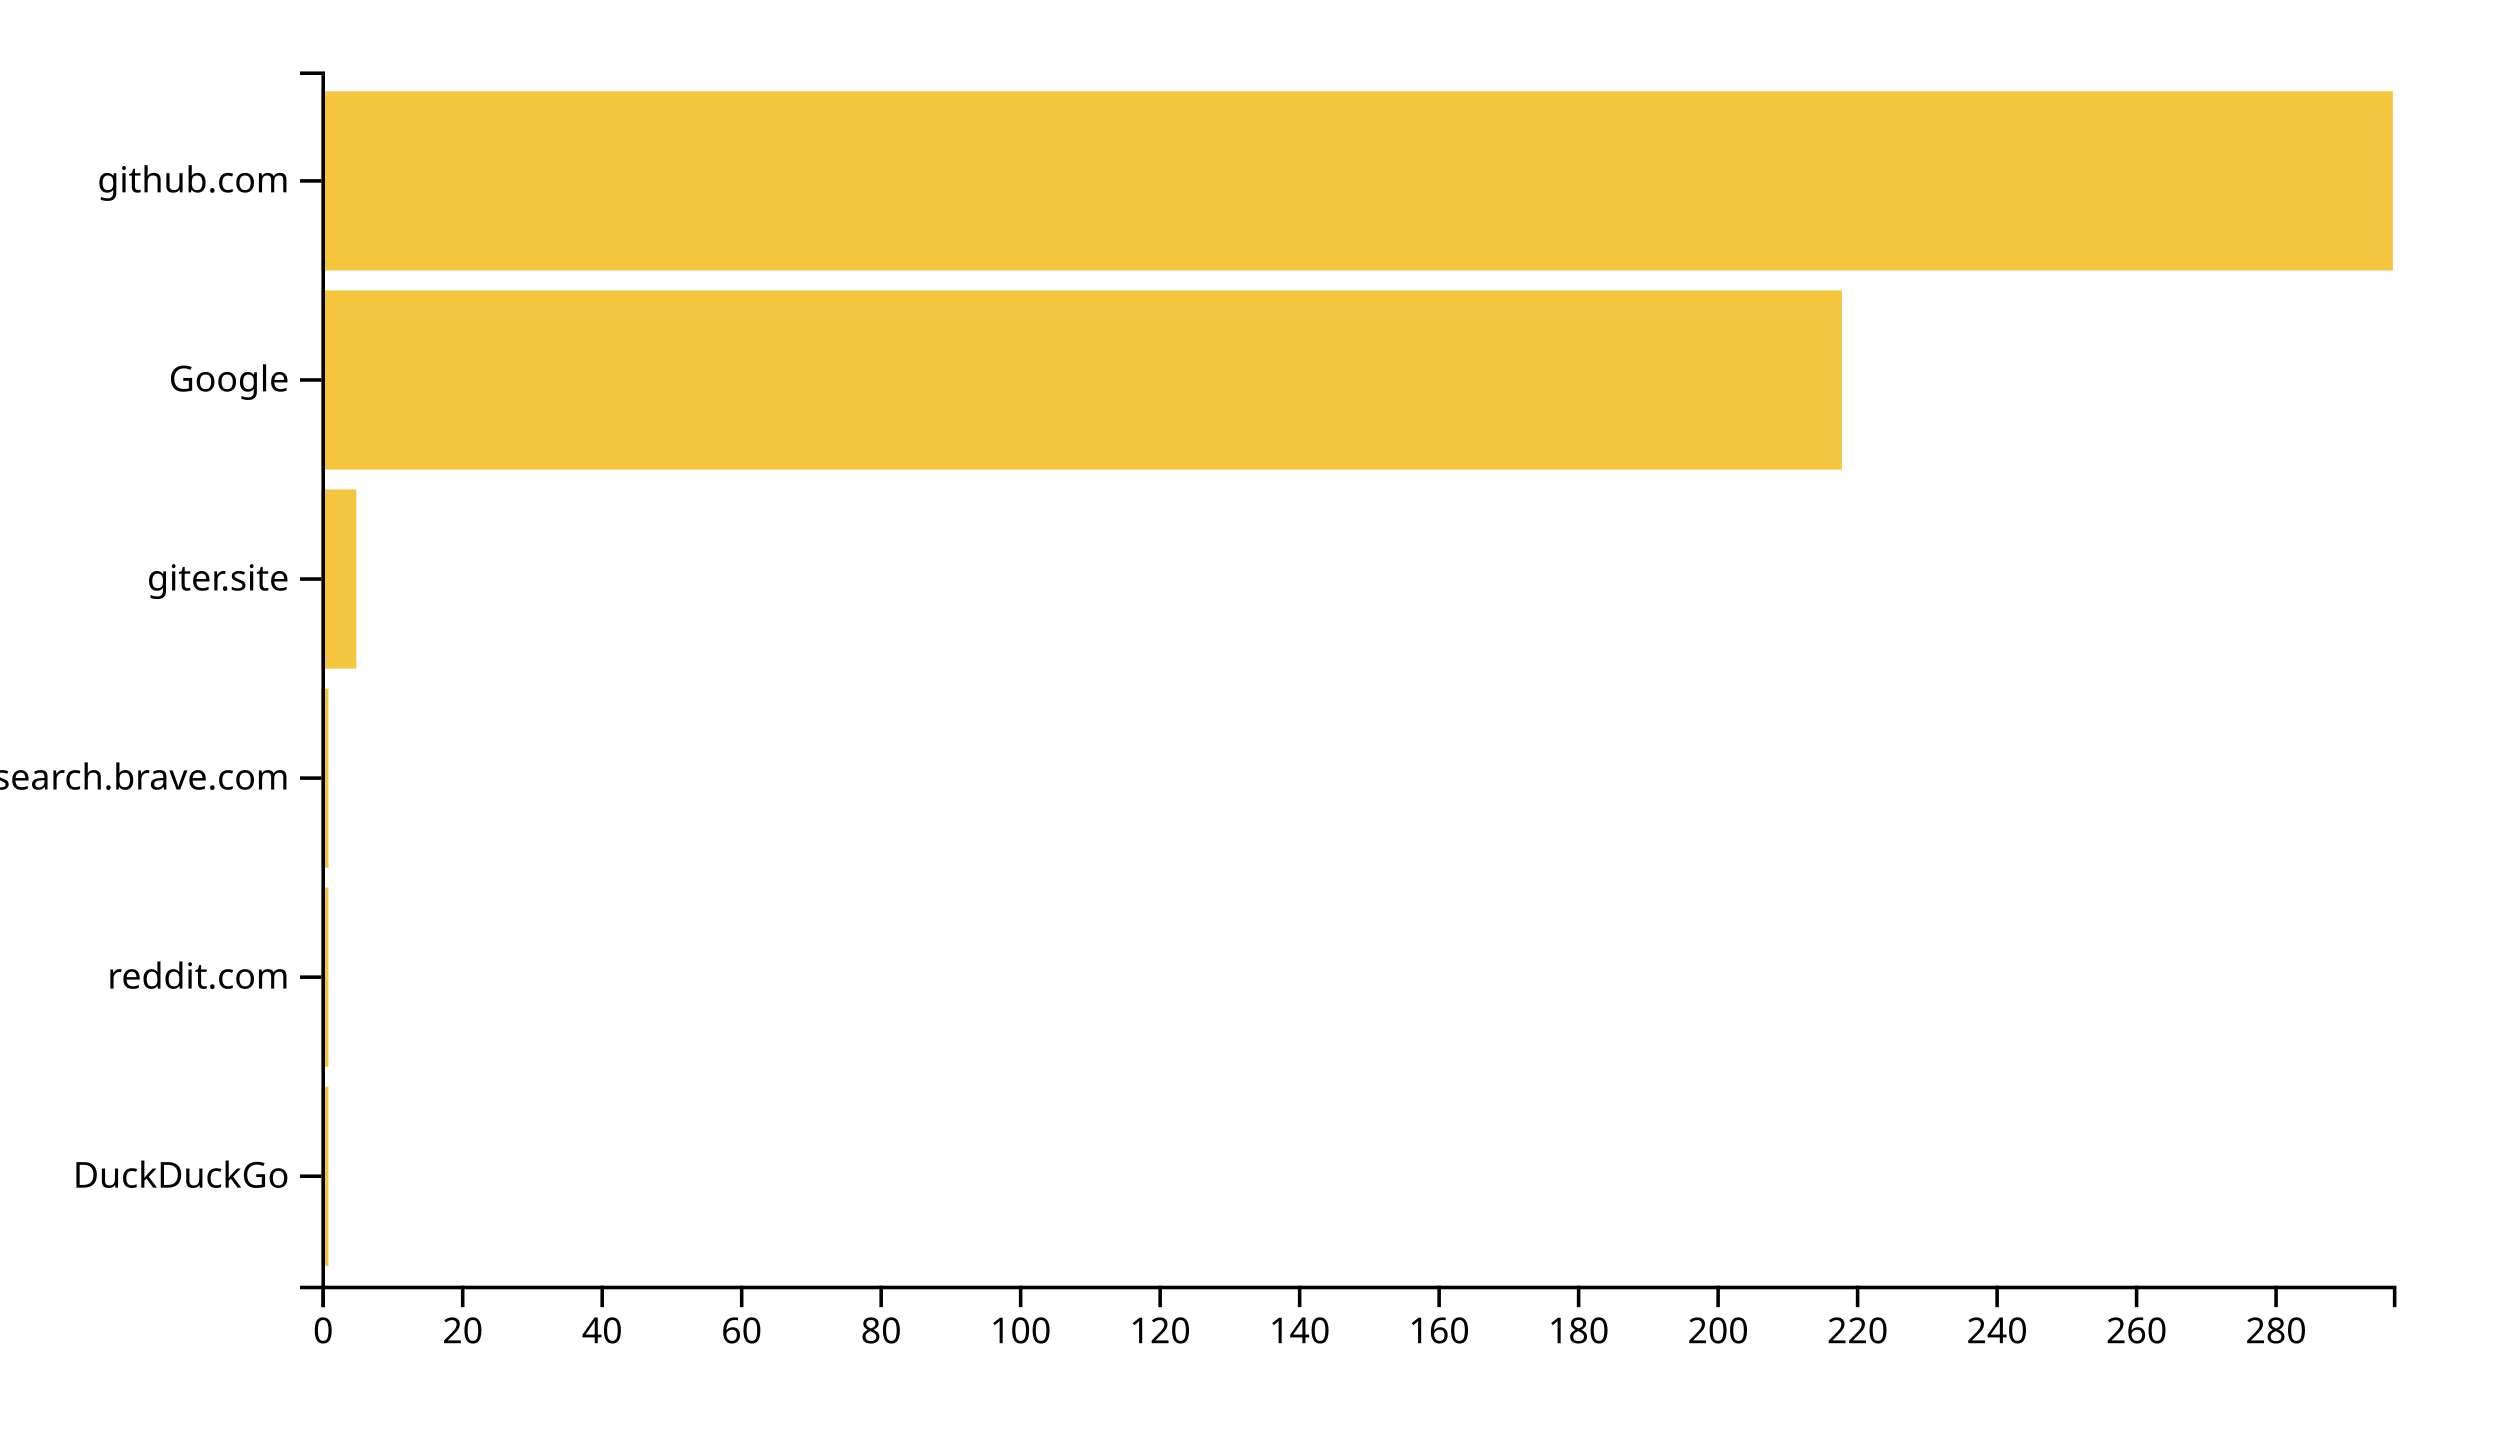
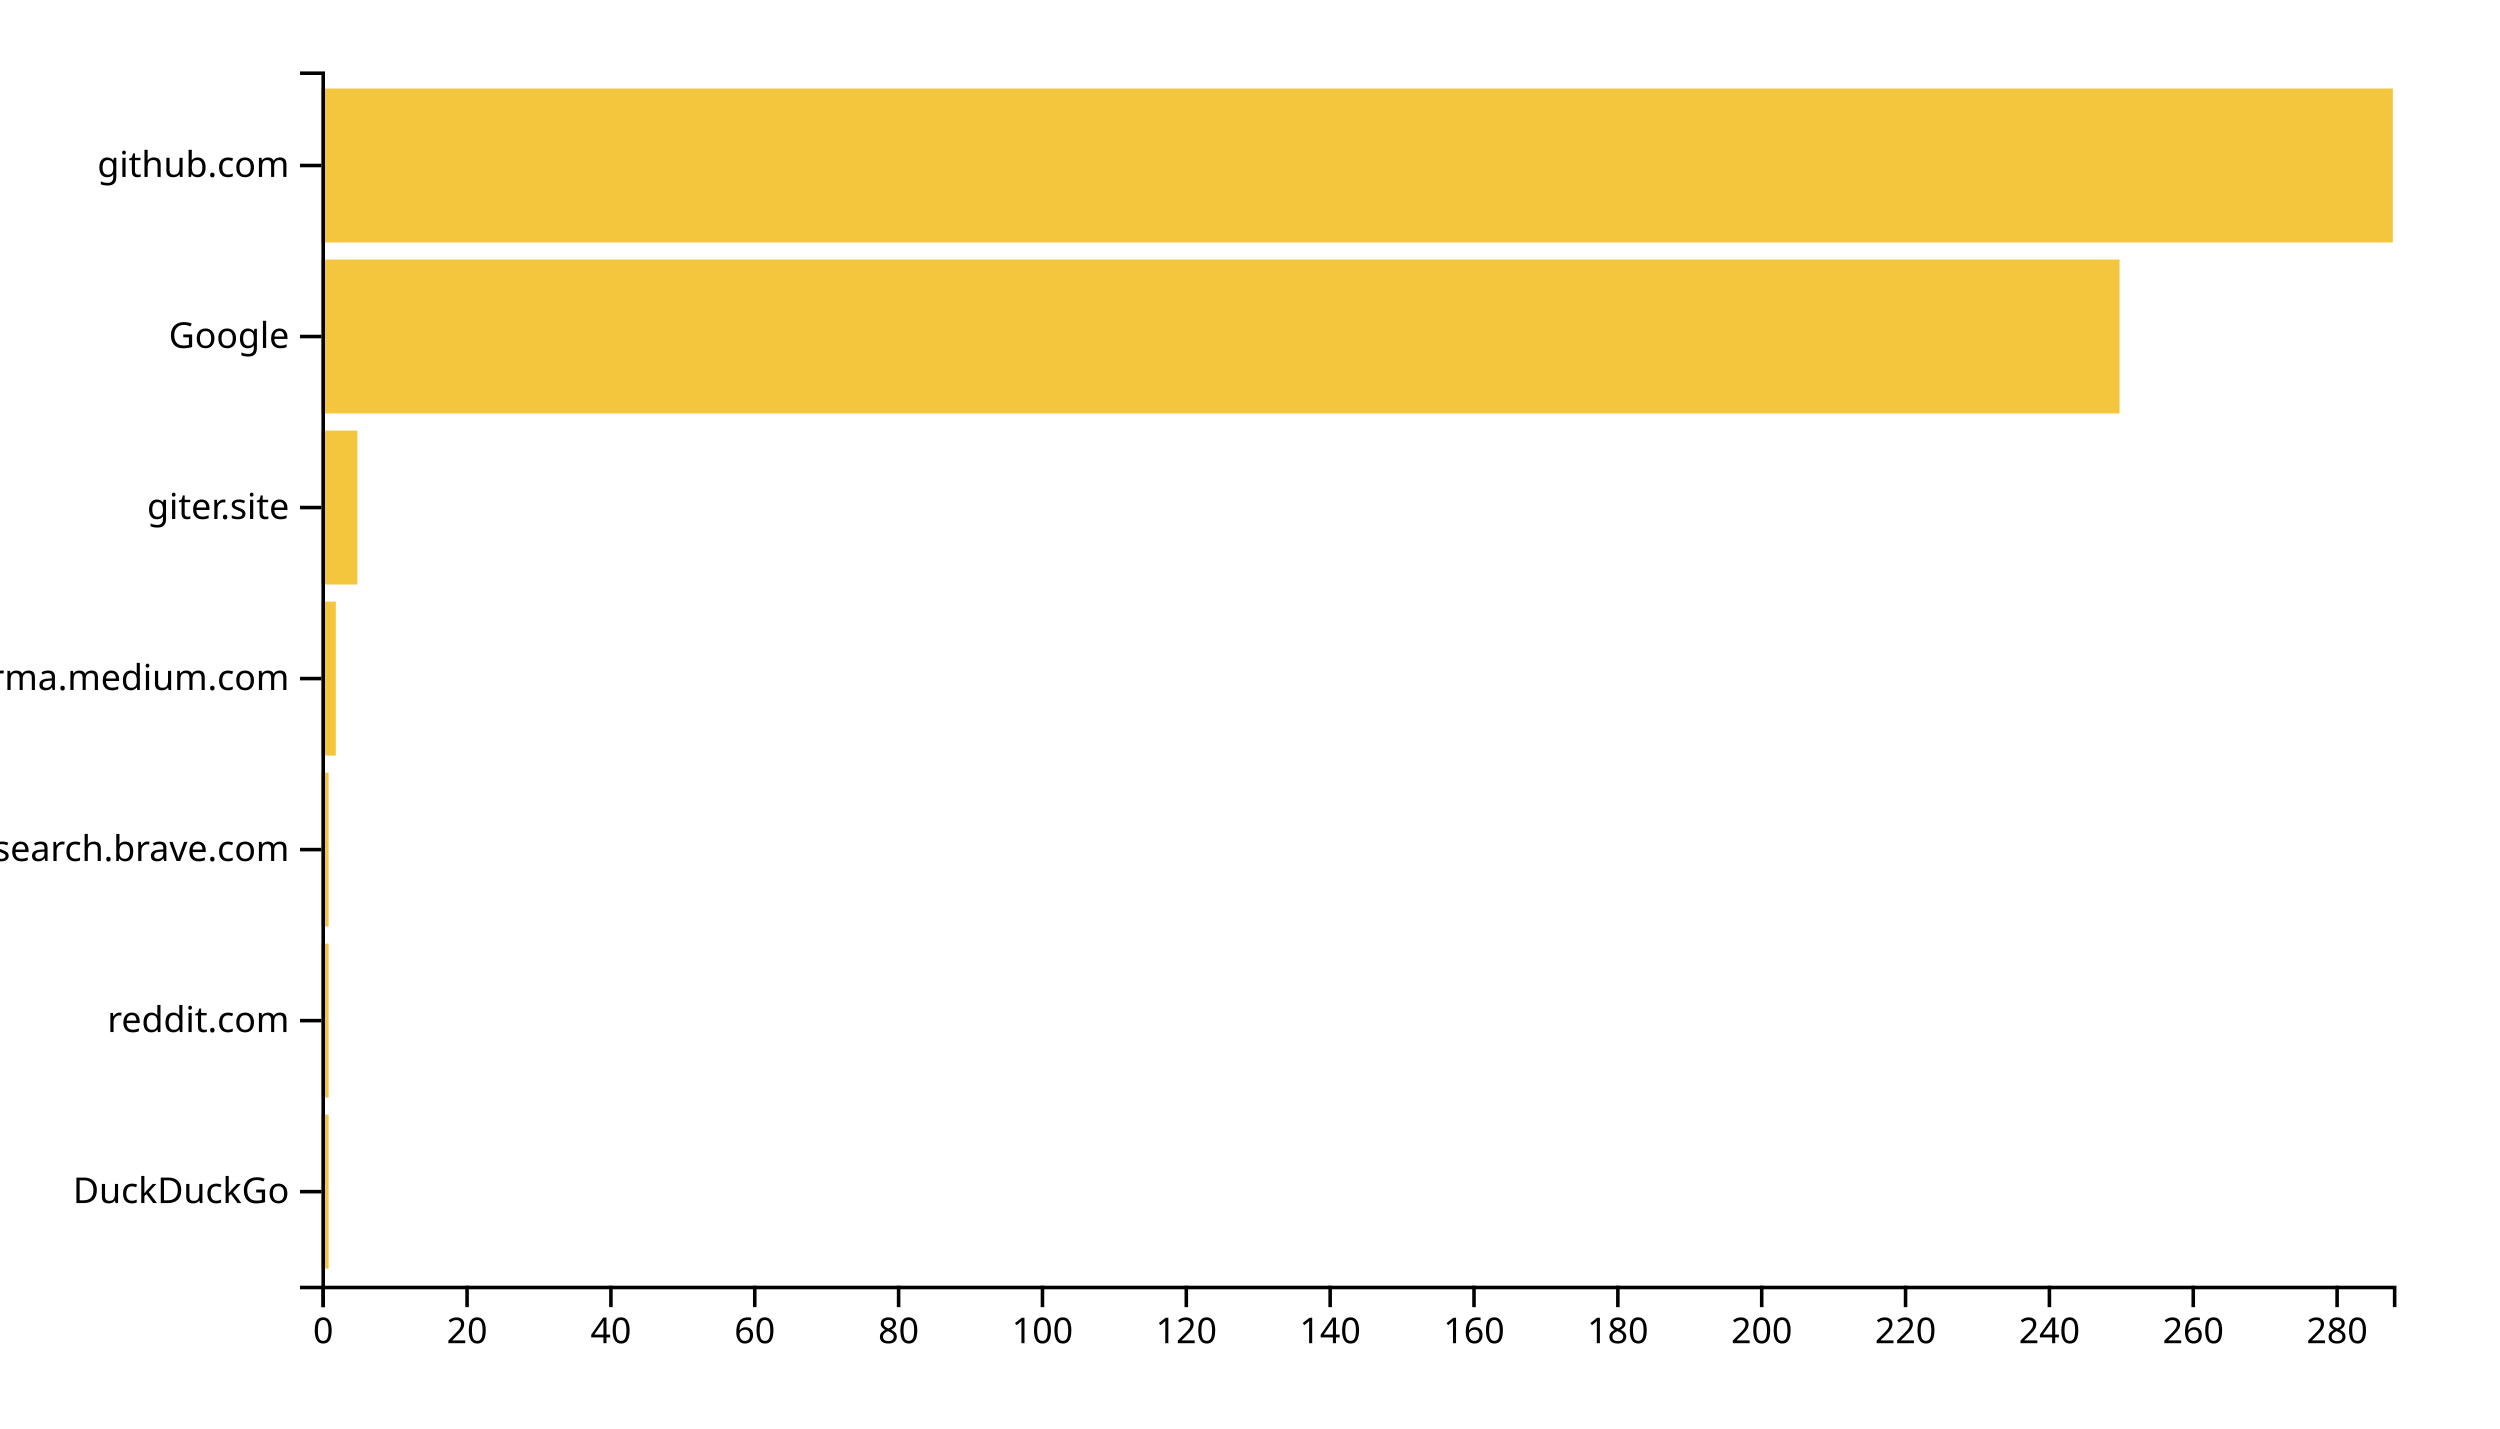
<svg xmlns="http://www.w3.org/2000/svg" width="700" height="400">
  <g transform="translate(90,20)">
-     <rect class="bar" width="1.953" y="284.262" height="50.164" style="fill: #f4c63d; text-anchor: end;" />
-     <rect class="bar" width="1.953" y="228.525" height="50.164" style="fill: #f4c63d; text-anchor: end;" />
-     <rect class="bar" width="1.953" y="172.787" height="50.164" style="fill: #f4c63d; text-anchor: end;" />
-     <rect class="bar" width="9.764" y="117.049" height="50.164" style="fill: #f4c63d; text-anchor: end;" />
-     <rect class="bar" width="425.724" y="61.311" height="50.164" style="fill: #f4c63d; text-anchor: end;" />
-     <rect class="bar" width="580" y="5.574" height="50.164" style="fill: #f4c63d; text-anchor: end;" />
+     <rect class="bar" width="2.014" y="292.113" height="43.099" style="fill: #f4c63d; text-anchor: end;" />
+     <rect class="bar" width="2.014" y="244.225" height="43.099" style="fill: #f4c63d; text-anchor: end;" />
+     <rect class="bar" width="2.014" y="196.338" height="43.099" style="fill: #f4c63d; text-anchor: end;" />
+     <rect class="bar" width="4.028" y="148.451" height="43.099" style="fill: #f4c63d; text-anchor: end;" />
+     <rect class="bar" width="10.069" y="100.563" height="43.099" style="fill: #f4c63d; text-anchor: end;" />
+     <rect class="bar" width="503.472" y="52.676" height="43.099" style="fill: #f4c63d; text-anchor: end;" />
+     <rect class="bar" width="580" y="4.789" height="43.099" style="fill: #f4c63d; text-anchor: end;" />
    <g transform="translate(0,340)" fill="none" font-size="10" font-family="sans-serif" text-anchor="middle">
      <path class="domain" stroke="currentColor" d="M0.5,6V0.5H580.5V6" />
      <g class="tick" opacity="1" transform="translate(0.5,0)">
        <line stroke="currentColor" y2="6" />
        <text fill="currentColor" y="9" dy="0.71em">0</text>
      </g>
-       <g class="tick" opacity="1" transform="translate(39.55724,0)">
+       <g class="tick" opacity="1" transform="translate(40.77778,0)">
        <line stroke="currentColor" y2="6" />
        <text fill="currentColor" y="9" dy="0.71em">20</text>
      </g>
-       <g class="tick" opacity="1" transform="translate(78.61448,0)">
+       <g class="tick" opacity="1" transform="translate(81.05556,0)">
        <line stroke="currentColor" y2="6" />
        <text fill="currentColor" y="9" dy="0.71em">40</text>
      </g>
-       <g class="tick" opacity="1" transform="translate(117.6717,0)">
+       <g class="tick" opacity="1" transform="translate(121.3333,0)">
        <line stroke="currentColor" y2="6" />
        <text fill="currentColor" y="9" dy="0.71em">60</text>
      </g>
-       <g class="tick" opacity="1" transform="translate(156.729,0)">
+       <g class="tick" opacity="1" transform="translate(161.6111,0)">
        <line stroke="currentColor" y2="6" />
        <text fill="currentColor" y="9" dy="0.71em">80</text>
      </g>
-       <g class="tick" opacity="1" transform="translate(195.7862,0)">
+       <g class="tick" opacity="1" transform="translate(201.8889,0)">
        <line stroke="currentColor" y2="6" />
        <text fill="currentColor" y="9" dy="0.71em">100</text>
      </g>
-       <g class="tick" opacity="1" transform="translate(234.8434,0)">
+       <g class="tick" opacity="1" transform="translate(242.1667,0)">
        <line stroke="currentColor" y2="6" />
        <text fill="currentColor" y="9" dy="0.71em">120</text>
      </g>
-       <g class="tick" opacity="1" transform="translate(273.9007,0)">
+       <g class="tick" opacity="1" transform="translate(282.4444,0)">
        <line stroke="currentColor" y2="6" />
        <text fill="currentColor" y="9" dy="0.71em">140</text>
      </g>
-       <g class="tick" opacity="1" transform="translate(312.9579,0)">
+       <g class="tick" opacity="1" transform="translate(322.7222,0)">
        <line stroke="currentColor" y2="6" />
        <text fill="currentColor" y="9" dy="0.71em">160</text>
      </g>
-       <g class="tick" opacity="1" transform="translate(352.0152,0)">
+       <g class="tick" opacity="1" transform="translate(363,0)">
        <line stroke="currentColor" y2="6" />
        <text fill="currentColor" y="9" dy="0.71em">180</text>
      </g>
-       <g class="tick" opacity="1" transform="translate(391.0724,0)">
+       <g class="tick" opacity="1" transform="translate(403.2778,0)">
        <line stroke="currentColor" y2="6" />
        <text fill="currentColor" y="9" dy="0.71em">200</text>
      </g>
-       <g class="tick" opacity="1" transform="translate(430.1296,0)">
+       <g class="tick" opacity="1" transform="translate(443.5556,0)">
        <line stroke="currentColor" y2="6" />
        <text fill="currentColor" y="9" dy="0.71em">220</text>
      </g>
-       <g class="tick" opacity="1" transform="translate(469.1869,0)">
+       <g class="tick" opacity="1" transform="translate(483.8333,0)">
        <line stroke="currentColor" y2="6" />
        <text fill="currentColor" y="9" dy="0.71em">240</text>
      </g>
-       <g class="tick" opacity="1" transform="translate(508.2441,0)">
+       <g class="tick" opacity="1" transform="translate(524.1111,0)">
        <line stroke="currentColor" y2="6" />
        <text fill="currentColor" y="9" dy="0.71em">260</text>
      </g>
-       <g class="tick" opacity="1" transform="translate(547.3013,0)">
+       <g class="tick" opacity="1" transform="translate(564.3889,0)">
        <line stroke="currentColor" y2="6" />
        <text fill="currentColor" y="9" dy="0.71em">280</text>
      </g>
    </g>
    <g fill="none" font-size="10" font-family="sans-serif" text-anchor="end">
      <path class="domain" stroke="currentColor" d="M-6,340.5H0.5V0.5H-6" />
-       <g class="tick" opacity="1" transform="translate(0,309.3443)">
+       <g class="tick" opacity="1" transform="translate(0,313.662)">
        <line stroke="currentColor" x2="-6" />
        <text fill="currentColor" x="-9" dy="0.32em">DuckDuckGo</text>
      </g>
-       <g class="tick" opacity="1" transform="translate(0,253.6066)">
+       <g class="tick" opacity="1" transform="translate(0,265.7746)">
        <line stroke="currentColor" x2="-6" />
        <text fill="currentColor" x="-9" dy="0.32em">reddit.com</text>
      </g>
-       <g class="tick" opacity="1" transform="translate(0,197.8689)">
+       <g class="tick" opacity="1" transform="translate(0,217.8873)">
        <line stroke="currentColor" x2="-6" />
        <text fill="currentColor" x="-9" dy="0.32em">search.brave.com</text>
      </g>
-       <g class="tick" opacity="1" transform="translate(0,142.1311)">
+       <g class="tick" opacity="1" transform="translate(0,170)">
+         <line stroke="currentColor" x2="-6" />
+         <text fill="currentColor" x="-9" dy="0.32em">xgirma.medium.com</text>
+       </g>
+       <g class="tick" opacity="1" transform="translate(0,122.1127)">
        <line stroke="currentColor" x2="-6" />
        <text fill="currentColor" x="-9" dy="0.32em">giter.site</text>
      </g>
-       <g class="tick" opacity="1" transform="translate(0,86.39344)">
+       <g class="tick" opacity="1" transform="translate(0,74.22535)">
        <line stroke="currentColor" x2="-6" />
        <text fill="currentColor" x="-9" dy="0.32em">Google</text>
      </g>
-       <g class="tick" opacity="1" transform="translate(0,30.65574)">
+       <g class="tick" opacity="1" transform="translate(0,26.33803)">
        <line stroke="currentColor" x2="-6" />
        <text fill="currentColor" x="-9" dy="0.32em">github.com</text>
      </g>
    </g>
  </g>
</svg>
